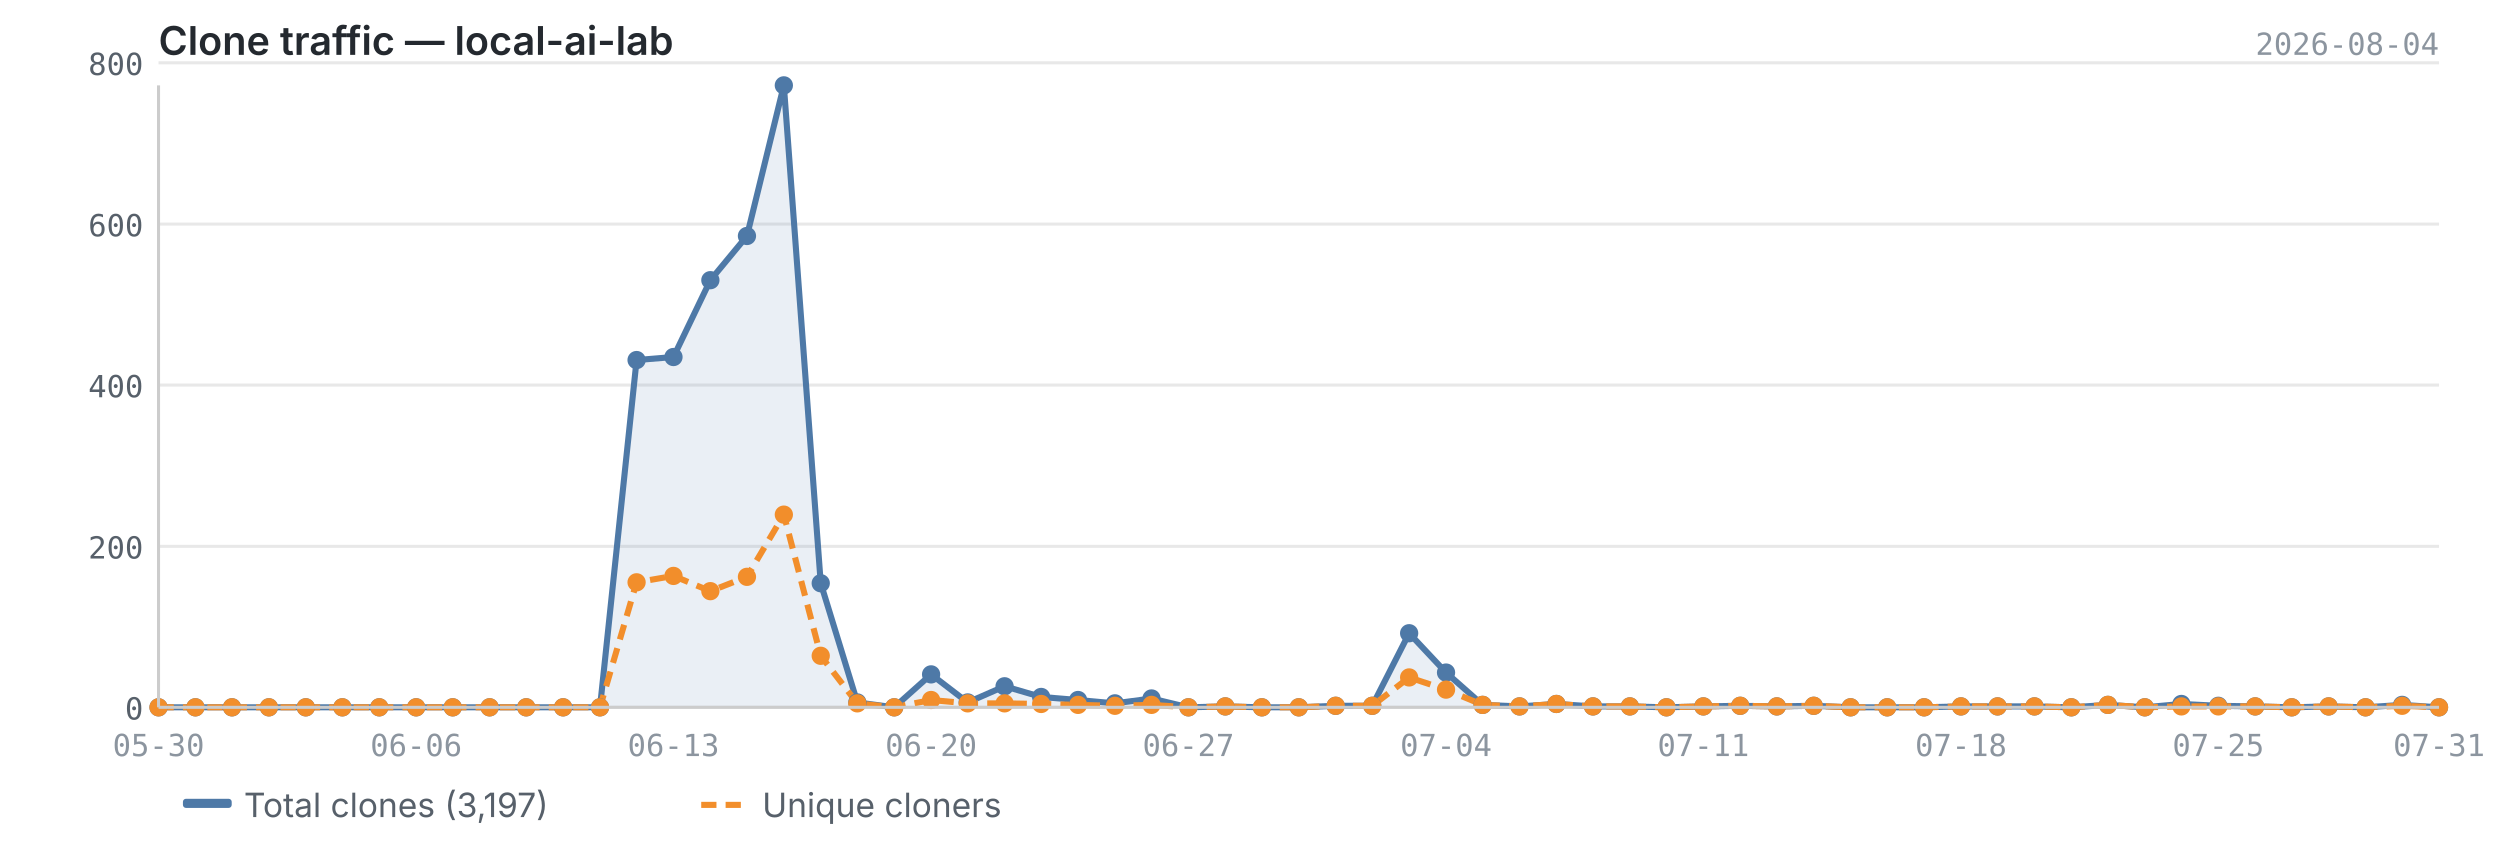
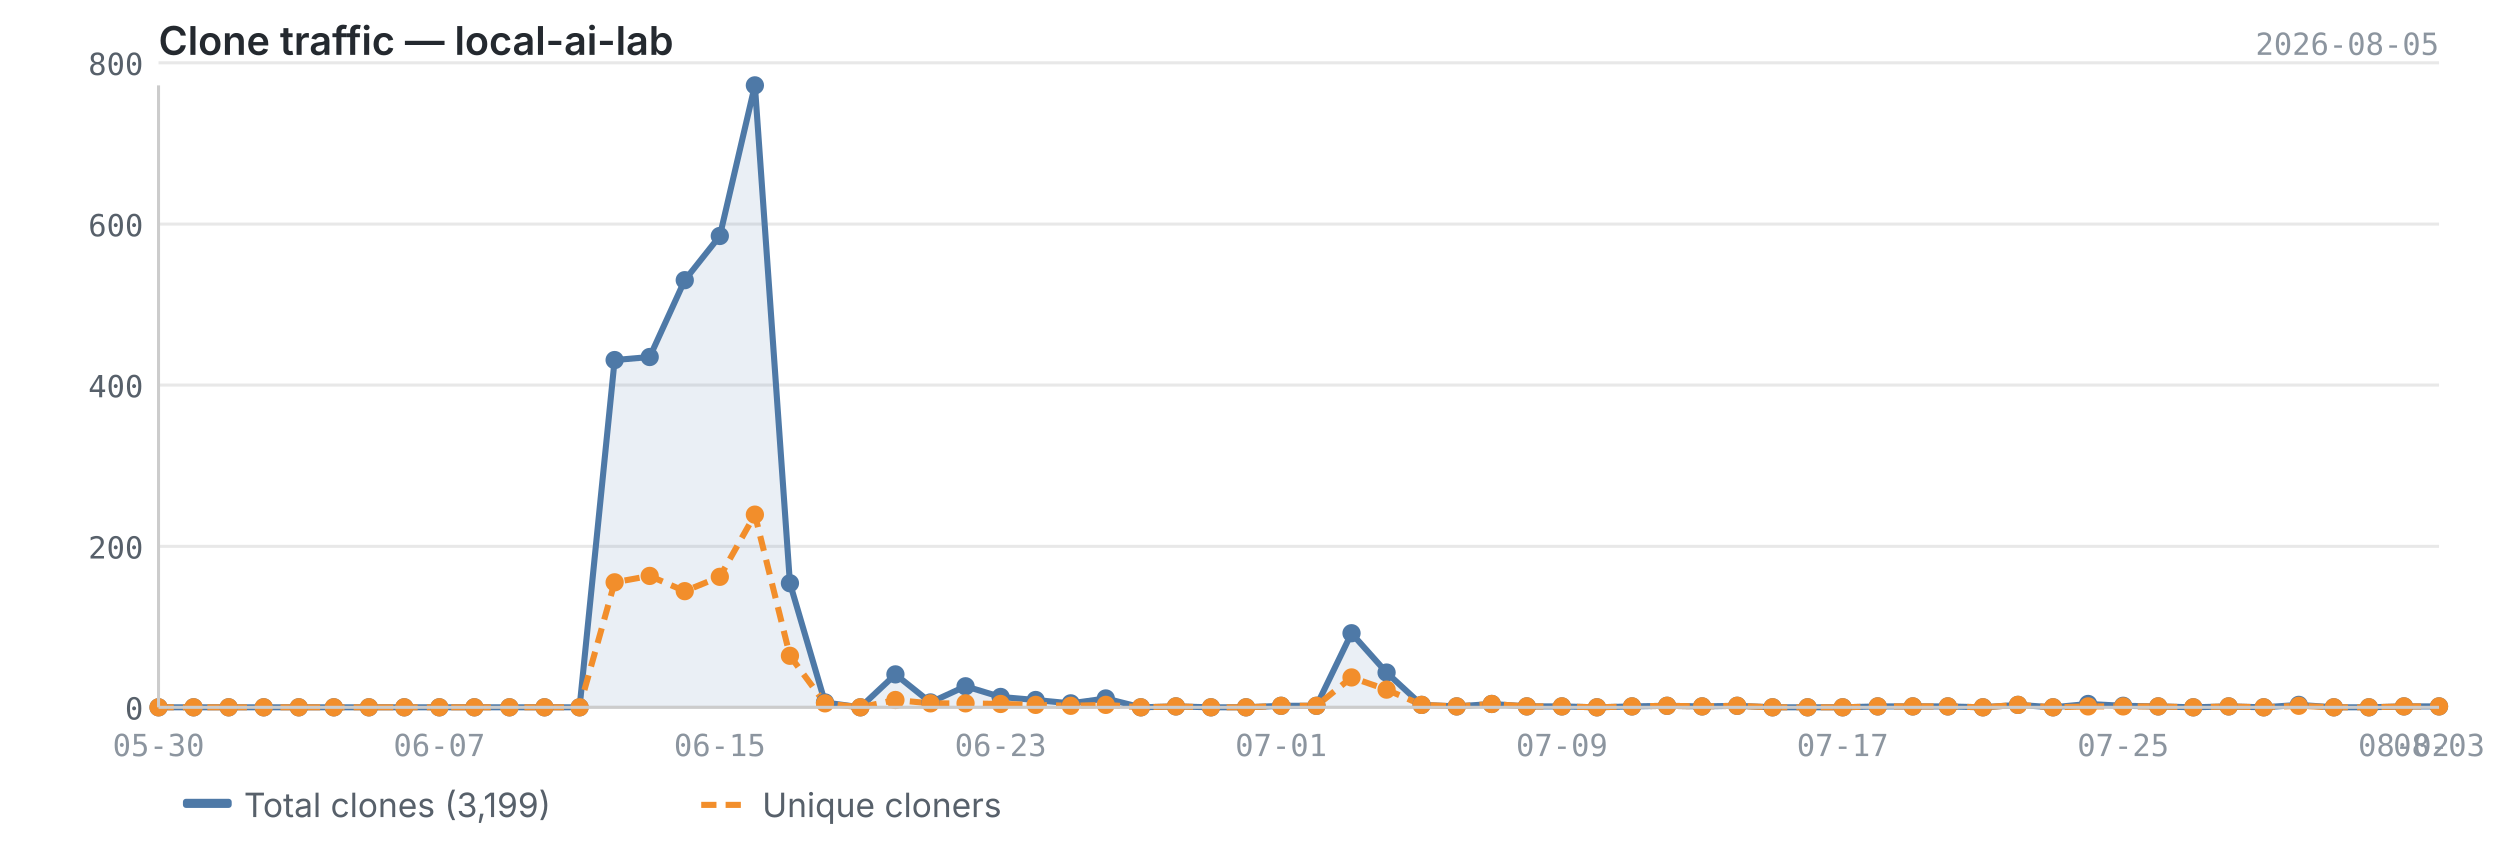
<svg xmlns="http://www.w3.org/2000/svg" viewBox="0 0 820 280" width="820" height="280">
  <text x="52" y="18" font-size="13" font-weight="600" fill="#24292f" font-family="-apple-system, BlinkMacSystemFont, 'Segoe UI', sans-serif">Clone traffic — local-ai-lab</text>
-   <text x="800" y="18" font-size="10" fill="#8c959f" font-family="ui-monospace, SFMono-Regular, 'SF Mono', Menlo, monospace" text-anchor="end">2026-08-04</text>
+   <text x="800" y="18" font-size="10" fill="#8c959f" font-family="ui-monospace, SFMono-Regular, 'SF Mono', Menlo, monospace" text-anchor="end">2026-08-05</text>
  <line x1="52" y1="232.0" x2="800" y2="232.0" stroke="#e8e8e8" stroke-width="1" />
  <line x1="52" y1="179.2" x2="800" y2="179.2" stroke="#e8e8e8" stroke-width="1" />
  <line x1="52" y1="126.3" x2="800" y2="126.3" stroke="#e8e8e8" stroke-width="1" />
  <line x1="52" y1="73.5" x2="800" y2="73.5" stroke="#e8e8e8" stroke-width="1" />
  <line x1="52" y1="20.6" x2="800" y2="20.6" stroke="#e8e8e8" stroke-width="1" />
-   <path d="M52.0,232.0 L52.0,232.0 L64.1,232.0 L76.1,232.0 L88.2,232.0 L100.3,232.0 L112.3,232.0 L124.4,232.0 L136.5,232.0 L148.5,232.0 L160.6,232.0 L172.6,232.0 L184.7,232.0 L196.8,232.0 L208.8,118.1 L220.9,117.1 L233.0,91.9 L245.0,77.4 L257.1,28.0 L269.2,191.3 L281.2,230.4 L293.3,232.0 L305.4,221.2 L317.4,230.4 L329.5,225.1 L341.5,228.6 L353.6,229.6 L365.7,230.7 L377.7,229.1 L389.8,232.0 L401.9,231.7 L413.9,232.0 L426.0,232.0 L438.1,231.5 L450.1,231.5 L462.2,207.7 L474.3,220.6 L486.3,231.2 L498.4,231.7 L510.5,230.9 L522.5,231.7 L534.6,231.7 L546.6,232.0 L558.7,231.7 L570.8,231.5 L582.8,231.7 L594.9,231.5 L607.0,232.0 L619.0,232.0 L631.1,232.0 L643.2,231.7 L655.2,231.7 L667.3,231.7 L679.4,232.0 L691.4,231.2 L703.5,232.0 L715.5,230.9 L727.6,231.5 L739.7,231.7 L751.7,232.0 L763.8,231.7 L775.9,232.0 L787.9,231.2 L800.0,232.0 L800.0,232.0 L52.0,232.0Z" fill="#4e79a7" opacity="0.12" />
-   <polyline points="52.0,232.0 64.1,232.0 76.1,232.0 88.2,232.0 100.3,232.0 112.3,232.0 124.4,232.0 136.5,232.0 148.5,232.0 160.6,232.0 172.6,232.0 184.7,232.0 196.8,232.0 208.8,118.1 220.9,117.1 233.0,91.9 245.0,77.4 257.1,28.0 269.2,191.3 281.2,230.4 293.3,232.0 305.4,221.2 317.4,230.4 329.5,225.1 341.5,228.6 353.6,229.6 365.7,230.7 377.7,229.1 389.8,232.0 401.9,231.7 413.9,232.0 426.0,232.0 438.1,231.5 450.1,231.5 462.2,207.7 474.3,220.6 486.3,231.2 498.4,231.7 510.5,230.9 522.5,231.7 534.6,231.7 546.6,232.0 558.7,231.7 570.8,231.5 582.8,231.7 594.9,231.5 607.0,232.0 619.0,232.0 631.1,232.0 643.2,231.7 655.2,231.7 667.3,231.7 679.4,232.0 691.4,231.2 703.5,232.0 715.5,230.9 727.6,231.5 739.7,231.7 751.7,232.0 763.8,231.7 775.9,232.0 787.9,231.2 800.0,232.0" fill="none" stroke="#4e79a7" stroke-width="2" stroke-linejoin="round" />
-   <polyline points="52.0,232.0 64.1,232.0 76.1,232.0 88.2,232.0 100.3,232.0 112.3,232.0 124.4,232.0 136.5,232.0 148.5,232.0 160.6,232.0 172.6,232.0 184.7,232.0 196.8,232.0 208.8,191.0 220.9,188.9 233.0,193.9 245.0,189.2 257.1,168.8 269.2,215.1 281.2,230.7 293.3,232.0 305.4,229.6 317.4,230.7 329.5,230.7 341.5,230.9 353.6,231.2 365.7,231.5 377.7,231.2 389.8,232.0 401.9,231.7 413.9,232.0 426.0,232.0 438.1,231.5 450.1,231.5 462.2,222.2 474.3,226.2 486.3,231.2 498.4,231.7 510.5,230.9 522.5,231.7 534.6,231.7 546.6,232.0 558.7,231.7 570.8,231.5 582.8,231.7 594.9,231.5 607.0,232.0 619.0,232.0 631.1,232.0 643.2,231.7 655.2,231.7 667.3,231.7 679.4,232.0 691.4,231.2 703.5,232.0 715.5,231.7 727.6,231.7 739.7,231.7 751.7,232.0 763.8,231.7 775.9,232.0 787.9,231.5 800.0,232.0" fill="none" stroke="#f28e2b" stroke-width="2" stroke-linejoin="round" stroke-dasharray="5,3" />
+   <path d="M52.0,232.0 L52.0,232.0 L63.5,232.0 L75.0,232.0 L86.5,232.0 L98.0,232.0 L109.5,232.0 L121.0,232.0 L132.6,232.0 L144.1,232.0 L155.6,232.0 L167.1,232.0 L178.6,232.0 L190.1,232.0 L201.6,118.1 L213.1,117.1 L224.6,91.9 L236.1,77.4 L247.6,28.0 L259.1,191.3 L270.6,230.4 L282.2,232.0 L293.7,221.2 L305.2,230.4 L316.7,225.1 L328.2,228.6 L339.7,229.6 L351.2,230.7 L362.7,229.1 L374.2,232.0 L385.7,231.7 L397.2,232.0 L408.7,232.0 L420.2,231.5 L431.8,231.5 L443.3,207.7 L454.8,220.6 L466.3,231.2 L477.8,231.7 L489.3,230.9 L500.8,231.7 L512.3,231.7 L523.8,232.0 L535.3,231.7 L546.8,231.5 L558.3,231.7 L569.8,231.5 L581.4,232.0 L592.9,232.0 L604.4,232.0 L615.9,231.7 L627.4,231.7 L638.9,231.7 L650.4,232.0 L661.9,231.2 L673.4,232.0 L684.9,230.9 L696.4,231.5 L707.9,231.7 L719.4,232.0 L731.0,231.7 L742.5,232.0 L754.0,231.2 L765.5,232.0 L777.0,232.0 L788.5,231.7 L800.0,231.7 L800.0,232.0 L52.0,232.0Z" fill="#4e79a7" opacity="0.12" />
+   <polyline points="52.0,232.0 63.5,232.0 75.0,232.0 86.5,232.0 98.0,232.0 109.5,232.0 121.0,232.0 132.6,232.0 144.1,232.0 155.6,232.0 167.1,232.0 178.6,232.0 190.1,232.0 201.6,118.1 213.1,117.1 224.6,91.9 236.1,77.4 247.6,28.0 259.1,191.3 270.6,230.4 282.2,232.0 293.7,221.2 305.2,230.4 316.7,225.1 328.2,228.6 339.7,229.6 351.2,230.7 362.7,229.1 374.2,232.0 385.7,231.7 397.2,232.0 408.7,232.0 420.2,231.5 431.8,231.5 443.3,207.7 454.8,220.6 466.3,231.2 477.8,231.7 489.3,230.9 500.8,231.7 512.3,231.7 523.8,232.0 535.3,231.7 546.8,231.5 558.3,231.7 569.8,231.5 581.4,232.0 592.9,232.0 604.4,232.0 615.9,231.7 627.4,231.7 638.9,231.7 650.4,232.0 661.9,231.2 673.4,232.0 684.9,230.9 696.4,231.5 707.9,231.7 719.4,232.0 731.0,231.7 742.5,232.0 754.0,231.2 765.5,232.0 777.0,232.0 788.5,231.7 800.0,231.7" fill="none" stroke="#4e79a7" stroke-width="2" stroke-linejoin="round" />
+   <polyline points="52.0,232.0 63.5,232.0 75.0,232.0 86.5,232.0 98.0,232.0 109.5,232.0 121.0,232.0 132.6,232.0 144.1,232.0 155.6,232.0 167.1,232.0 178.6,232.0 190.1,232.0 201.6,191.0 213.1,188.9 224.6,193.9 236.1,189.2 247.6,168.8 259.1,215.1 270.6,230.7 282.2,232.0 293.7,229.6 305.2,230.7 316.7,230.7 328.2,230.9 339.7,231.2 351.2,231.5 362.7,231.2 374.2,232.0 385.7,231.7 397.2,232.0 408.7,232.0 420.2,231.5 431.8,231.5 443.3,222.2 454.8,226.2 466.3,231.2 477.8,231.7 489.3,230.9 500.8,231.7 512.3,231.7 523.8,232.0 535.3,231.7 546.8,231.5 558.3,231.7 569.8,231.5 581.4,232.0 592.9,232.0 604.4,232.0 615.9,231.7 627.4,231.7 638.9,231.7 650.4,232.0 661.9,231.2 673.4,232.0 684.9,231.7 696.4,231.7 707.9,231.7 719.4,232.0 731.0,231.7 742.5,232.0 754.0,231.5 765.5,232.0 777.0,232.0 788.5,231.7 800.0,231.7" fill="none" stroke="#f28e2b" stroke-width="2" stroke-linejoin="round" stroke-dasharray="5,3" />
  <circle cx="52.0" cy="232.0" r="3" fill="#4e79a7" />
-   <circle cx="64.1" cy="232.0" r="3" fill="#4e79a7" />
-   <circle cx="76.1" cy="232.0" r="3" fill="#4e79a7" />
-   <circle cx="88.2" cy="232.0" r="3" fill="#4e79a7" />
-   <circle cx="100.3" cy="232.0" r="3" fill="#4e79a7" />
-   <circle cx="112.3" cy="232.0" r="3" fill="#4e79a7" />
-   <circle cx="124.4" cy="232.0" r="3" fill="#4e79a7" />
-   <circle cx="136.5" cy="232.0" r="3" fill="#4e79a7" />
-   <circle cx="148.5" cy="232.0" r="3" fill="#4e79a7" />
-   <circle cx="160.6" cy="232.0" r="3" fill="#4e79a7" />
-   <circle cx="172.6" cy="232.0" r="3" fill="#4e79a7" />
-   <circle cx="184.7" cy="232.0" r="3" fill="#4e79a7" />
-   <circle cx="196.8" cy="232.0" r="3" fill="#4e79a7" />
-   <circle cx="208.8" cy="118.1" r="3" fill="#4e79a7" />
-   <circle cx="220.9" cy="117.1" r="3" fill="#4e79a7" />
-   <circle cx="233.0" cy="91.9" r="3" fill="#4e79a7" />
-   <circle cx="245.0" cy="77.4" r="3" fill="#4e79a7" />
-   <circle cx="257.1" cy="28.0" r="3" fill="#4e79a7" />
-   <circle cx="269.2" cy="191.3" r="3" fill="#4e79a7" />
-   <circle cx="281.2" cy="230.4" r="3" fill="#4e79a7" />
-   <circle cx="293.3" cy="232.0" r="3" fill="#4e79a7" />
-   <circle cx="305.4" cy="221.2" r="3" fill="#4e79a7" />
-   <circle cx="317.4" cy="230.4" r="3" fill="#4e79a7" />
-   <circle cx="329.5" cy="225.1" r="3" fill="#4e79a7" />
-   <circle cx="341.5" cy="228.6" r="3" fill="#4e79a7" />
-   <circle cx="353.6" cy="229.6" r="3" fill="#4e79a7" />
-   <circle cx="365.7" cy="230.7" r="3" fill="#4e79a7" />
-   <circle cx="377.7" cy="229.1" r="3" fill="#4e79a7" />
-   <circle cx="389.8" cy="232.0" r="3" fill="#4e79a7" />
-   <circle cx="401.9" cy="231.7" r="3" fill="#4e79a7" />
-   <circle cx="413.9" cy="232.0" r="3" fill="#4e79a7" />
-   <circle cx="426.0" cy="232.0" r="3" fill="#4e79a7" />
-   <circle cx="438.1" cy="231.5" r="3" fill="#4e79a7" />
-   <circle cx="450.1" cy="231.5" r="3" fill="#4e79a7" />
-   <circle cx="462.2" cy="207.7" r="3" fill="#4e79a7" />
-   <circle cx="474.3" cy="220.6" r="3" fill="#4e79a7" />
-   <circle cx="486.3" cy="231.2" r="3" fill="#4e79a7" />
-   <circle cx="498.4" cy="231.7" r="3" fill="#4e79a7" />
-   <circle cx="510.5" cy="230.9" r="3" fill="#4e79a7" />
-   <circle cx="522.5" cy="231.7" r="3" fill="#4e79a7" />
-   <circle cx="534.6" cy="231.7" r="3" fill="#4e79a7" />
-   <circle cx="546.6" cy="232.0" r="3" fill="#4e79a7" />
-   <circle cx="558.7" cy="231.7" r="3" fill="#4e79a7" />
-   <circle cx="570.8" cy="231.5" r="3" fill="#4e79a7" />
-   <circle cx="582.8" cy="231.7" r="3" fill="#4e79a7" />
-   <circle cx="594.9" cy="231.5" r="3" fill="#4e79a7" />
-   <circle cx="607.0" cy="232.0" r="3" fill="#4e79a7" />
-   <circle cx="619.0" cy="232.0" r="3" fill="#4e79a7" />
-   <circle cx="631.1" cy="232.0" r="3" fill="#4e79a7" />
-   <circle cx="643.2" cy="231.7" r="3" fill="#4e79a7" />
-   <circle cx="655.2" cy="231.7" r="3" fill="#4e79a7" />
-   <circle cx="667.3" cy="231.7" r="3" fill="#4e79a7" />
-   <circle cx="679.4" cy="232.0" r="3" fill="#4e79a7" />
-   <circle cx="691.4" cy="231.2" r="3" fill="#4e79a7" />
-   <circle cx="703.5" cy="232.0" r="3" fill="#4e79a7" />
-   <circle cx="715.5" cy="230.9" r="3" fill="#4e79a7" />
-   <circle cx="727.6" cy="231.5" r="3" fill="#4e79a7" />
-   <circle cx="739.7" cy="231.7" r="3" fill="#4e79a7" />
-   <circle cx="751.7" cy="232.0" r="3" fill="#4e79a7" />
-   <circle cx="763.8" cy="231.7" r="3" fill="#4e79a7" />
-   <circle cx="775.9" cy="232.0" r="3" fill="#4e79a7" />
-   <circle cx="787.9" cy="231.2" r="3" fill="#4e79a7" />
-   <circle cx="800.0" cy="232.0" r="3" fill="#4e79a7" />
+   <circle cx="63.5" cy="232.0" r="3" fill="#4e79a7" />
+   <circle cx="75.0" cy="232.0" r="3" fill="#4e79a7" />
+   <circle cx="86.5" cy="232.0" r="3" fill="#4e79a7" />
+   <circle cx="98.0" cy="232.0" r="3" fill="#4e79a7" />
+   <circle cx="109.5" cy="232.0" r="3" fill="#4e79a7" />
+   <circle cx="121.0" cy="232.0" r="3" fill="#4e79a7" />
+   <circle cx="132.6" cy="232.0" r="3" fill="#4e79a7" />
+   <circle cx="144.1" cy="232.0" r="3" fill="#4e79a7" />
+   <circle cx="155.6" cy="232.0" r="3" fill="#4e79a7" />
+   <circle cx="167.1" cy="232.0" r="3" fill="#4e79a7" />
+   <circle cx="178.6" cy="232.0" r="3" fill="#4e79a7" />
+   <circle cx="190.1" cy="232.0" r="3" fill="#4e79a7" />
+   <circle cx="201.6" cy="118.1" r="3" fill="#4e79a7" />
+   <circle cx="213.1" cy="117.1" r="3" fill="#4e79a7" />
+   <circle cx="224.6" cy="91.9" r="3" fill="#4e79a7" />
+   <circle cx="236.1" cy="77.4" r="3" fill="#4e79a7" />
+   <circle cx="247.6" cy="28.0" r="3" fill="#4e79a7" />
+   <circle cx="259.1" cy="191.3" r="3" fill="#4e79a7" />
+   <circle cx="270.6" cy="230.4" r="3" fill="#4e79a7" />
+   <circle cx="282.2" cy="232.0" r="3" fill="#4e79a7" />
+   <circle cx="293.7" cy="221.2" r="3" fill="#4e79a7" />
+   <circle cx="305.2" cy="230.4" r="3" fill="#4e79a7" />
+   <circle cx="316.7" cy="225.1" r="3" fill="#4e79a7" />
+   <circle cx="328.2" cy="228.6" r="3" fill="#4e79a7" />
+   <circle cx="339.7" cy="229.6" r="3" fill="#4e79a7" />
+   <circle cx="351.2" cy="230.7" r="3" fill="#4e79a7" />
+   <circle cx="362.7" cy="229.1" r="3" fill="#4e79a7" />
+   <circle cx="374.2" cy="232.0" r="3" fill="#4e79a7" />
+   <circle cx="385.7" cy="231.7" r="3" fill="#4e79a7" />
+   <circle cx="397.2" cy="232.0" r="3" fill="#4e79a7" />
+   <circle cx="408.7" cy="232.0" r="3" fill="#4e79a7" />
+   <circle cx="420.2" cy="231.5" r="3" fill="#4e79a7" />
+   <circle cx="431.8" cy="231.5" r="3" fill="#4e79a7" />
+   <circle cx="443.3" cy="207.7" r="3" fill="#4e79a7" />
+   <circle cx="454.8" cy="220.6" r="3" fill="#4e79a7" />
+   <circle cx="466.3" cy="231.2" r="3" fill="#4e79a7" />
+   <circle cx="477.8" cy="231.7" r="3" fill="#4e79a7" />
+   <circle cx="489.3" cy="230.9" r="3" fill="#4e79a7" />
+   <circle cx="500.8" cy="231.7" r="3" fill="#4e79a7" />
+   <circle cx="512.3" cy="231.7" r="3" fill="#4e79a7" />
+   <circle cx="523.8" cy="232.0" r="3" fill="#4e79a7" />
+   <circle cx="535.3" cy="231.7" r="3" fill="#4e79a7" />
+   <circle cx="546.8" cy="231.5" r="3" fill="#4e79a7" />
+   <circle cx="558.3" cy="231.7" r="3" fill="#4e79a7" />
+   <circle cx="569.8" cy="231.5" r="3" fill="#4e79a7" />
+   <circle cx="581.4" cy="232.0" r="3" fill="#4e79a7" />
+   <circle cx="592.9" cy="232.0" r="3" fill="#4e79a7" />
+   <circle cx="604.4" cy="232.0" r="3" fill="#4e79a7" />
+   <circle cx="615.9" cy="231.7" r="3" fill="#4e79a7" />
+   <circle cx="627.4" cy="231.7" r="3" fill="#4e79a7" />
+   <circle cx="638.9" cy="231.7" r="3" fill="#4e79a7" />
+   <circle cx="650.4" cy="232.0" r="3" fill="#4e79a7" />
+   <circle cx="661.9" cy="231.2" r="3" fill="#4e79a7" />
+   <circle cx="673.4" cy="232.0" r="3" fill="#4e79a7" />
+   <circle cx="684.9" cy="230.9" r="3" fill="#4e79a7" />
+   <circle cx="696.4" cy="231.5" r="3" fill="#4e79a7" />
+   <circle cx="707.9" cy="231.7" r="3" fill="#4e79a7" />
+   <circle cx="719.4" cy="232.0" r="3" fill="#4e79a7" />
+   <circle cx="731.0" cy="231.7" r="3" fill="#4e79a7" />
+   <circle cx="742.5" cy="232.0" r="3" fill="#4e79a7" />
+   <circle cx="754.0" cy="231.2" r="3" fill="#4e79a7" />
+   <circle cx="765.5" cy="232.0" r="3" fill="#4e79a7" />
+   <circle cx="777.0" cy="232.0" r="3" fill="#4e79a7" />
+   <circle cx="788.5" cy="231.7" r="3" fill="#4e79a7" />
+   <circle cx="800.0" cy="231.7" r="3" fill="#4e79a7" />
  <circle cx="52.0" cy="232.0" r="3" fill="#f28e2b" />
-   <circle cx="64.1" cy="232.0" r="3" fill="#f28e2b" />
-   <circle cx="76.1" cy="232.0" r="3" fill="#f28e2b" />
-   <circle cx="88.2" cy="232.0" r="3" fill="#f28e2b" />
-   <circle cx="100.3" cy="232.0" r="3" fill="#f28e2b" />
-   <circle cx="112.3" cy="232.0" r="3" fill="#f28e2b" />
-   <circle cx="124.4" cy="232.0" r="3" fill="#f28e2b" />
-   <circle cx="136.5" cy="232.0" r="3" fill="#f28e2b" />
-   <circle cx="148.5" cy="232.0" r="3" fill="#f28e2b" />
-   <circle cx="160.6" cy="232.0" r="3" fill="#f28e2b" />
-   <circle cx="172.6" cy="232.0" r="3" fill="#f28e2b" />
-   <circle cx="184.7" cy="232.0" r="3" fill="#f28e2b" />
-   <circle cx="196.8" cy="232.0" r="3" fill="#f28e2b" />
-   <circle cx="208.8" cy="191.0" r="3" fill="#f28e2b" />
-   <circle cx="220.9" cy="188.9" r="3" fill="#f28e2b" />
-   <circle cx="233.0" cy="193.9" r="3" fill="#f28e2b" />
-   <circle cx="245.0" cy="189.2" r="3" fill="#f28e2b" />
-   <circle cx="257.1" cy="168.8" r="3" fill="#f28e2b" />
-   <circle cx="269.2" cy="215.1" r="3" fill="#f28e2b" />
-   <circle cx="281.2" cy="230.7" r="3" fill="#f28e2b" />
-   <circle cx="293.3" cy="232.0" r="3" fill="#f28e2b" />
-   <circle cx="305.4" cy="229.6" r="3" fill="#f28e2b" />
-   <circle cx="317.4" cy="230.7" r="3" fill="#f28e2b" />
-   <circle cx="329.5" cy="230.7" r="3" fill="#f28e2b" />
-   <circle cx="341.5" cy="230.9" r="3" fill="#f28e2b" />
-   <circle cx="353.6" cy="231.2" r="3" fill="#f28e2b" />
-   <circle cx="365.7" cy="231.5" r="3" fill="#f28e2b" />
-   <circle cx="377.7" cy="231.2" r="3" fill="#f28e2b" />
-   <circle cx="389.8" cy="232.0" r="3" fill="#f28e2b" />
-   <circle cx="401.9" cy="231.7" r="3" fill="#f28e2b" />
-   <circle cx="413.9" cy="232.0" r="3" fill="#f28e2b" />
-   <circle cx="426.0" cy="232.0" r="3" fill="#f28e2b" />
-   <circle cx="438.1" cy="231.5" r="3" fill="#f28e2b" />
-   <circle cx="450.1" cy="231.5" r="3" fill="#f28e2b" />
-   <circle cx="462.2" cy="222.2" r="3" fill="#f28e2b" />
-   <circle cx="474.3" cy="226.2" r="3" fill="#f28e2b" />
-   <circle cx="486.3" cy="231.2" r="3" fill="#f28e2b" />
-   <circle cx="498.4" cy="231.7" r="3" fill="#f28e2b" />
-   <circle cx="510.5" cy="230.9" r="3" fill="#f28e2b" />
-   <circle cx="522.5" cy="231.7" r="3" fill="#f28e2b" />
-   <circle cx="534.6" cy="231.7" r="3" fill="#f28e2b" />
-   <circle cx="546.6" cy="232.0" r="3" fill="#f28e2b" />
-   <circle cx="558.7" cy="231.7" r="3" fill="#f28e2b" />
-   <circle cx="570.8" cy="231.5" r="3" fill="#f28e2b" />
-   <circle cx="582.8" cy="231.7" r="3" fill="#f28e2b" />
-   <circle cx="594.9" cy="231.5" r="3" fill="#f28e2b" />
-   <circle cx="607.0" cy="232.0" r="3" fill="#f28e2b" />
-   <circle cx="619.0" cy="232.0" r="3" fill="#f28e2b" />
-   <circle cx="631.1" cy="232.0" r="3" fill="#f28e2b" />
-   <circle cx="643.2" cy="231.7" r="3" fill="#f28e2b" />
-   <circle cx="655.2" cy="231.7" r="3" fill="#f28e2b" />
-   <circle cx="667.3" cy="231.7" r="3" fill="#f28e2b" />
-   <circle cx="679.4" cy="232.0" r="3" fill="#f28e2b" />
-   <circle cx="691.4" cy="231.2" r="3" fill="#f28e2b" />
-   <circle cx="703.5" cy="232.0" r="3" fill="#f28e2b" />
-   <circle cx="715.5" cy="231.7" r="3" fill="#f28e2b" />
-   <circle cx="727.6" cy="231.7" r="3" fill="#f28e2b" />
-   <circle cx="739.7" cy="231.7" r="3" fill="#f28e2b" />
-   <circle cx="751.7" cy="232.0" r="3" fill="#f28e2b" />
-   <circle cx="763.8" cy="231.7" r="3" fill="#f28e2b" />
-   <circle cx="775.9" cy="232.0" r="3" fill="#f28e2b" />
-   <circle cx="787.9" cy="231.5" r="3" fill="#f28e2b" />
-   <circle cx="800.0" cy="232.0" r="3" fill="#f28e2b" />
+   <circle cx="63.5" cy="232.0" r="3" fill="#f28e2b" />
+   <circle cx="75.0" cy="232.0" r="3" fill="#f28e2b" />
+   <circle cx="86.5" cy="232.0" r="3" fill="#f28e2b" />
+   <circle cx="98.0" cy="232.0" r="3" fill="#f28e2b" />
+   <circle cx="109.5" cy="232.0" r="3" fill="#f28e2b" />
+   <circle cx="121.0" cy="232.0" r="3" fill="#f28e2b" />
+   <circle cx="132.6" cy="232.0" r="3" fill="#f28e2b" />
+   <circle cx="144.1" cy="232.0" r="3" fill="#f28e2b" />
+   <circle cx="155.6" cy="232.0" r="3" fill="#f28e2b" />
+   <circle cx="167.1" cy="232.0" r="3" fill="#f28e2b" />
+   <circle cx="178.6" cy="232.0" r="3" fill="#f28e2b" />
+   <circle cx="190.1" cy="232.0" r="3" fill="#f28e2b" />
+   <circle cx="201.6" cy="191.0" r="3" fill="#f28e2b" />
+   <circle cx="213.1" cy="188.9" r="3" fill="#f28e2b" />
+   <circle cx="224.6" cy="193.9" r="3" fill="#f28e2b" />
+   <circle cx="236.1" cy="189.2" r="3" fill="#f28e2b" />
+   <circle cx="247.6" cy="168.8" r="3" fill="#f28e2b" />
+   <circle cx="259.1" cy="215.1" r="3" fill="#f28e2b" />
+   <circle cx="270.6" cy="230.7" r="3" fill="#f28e2b" />
+   <circle cx="282.2" cy="232.0" r="3" fill="#f28e2b" />
+   <circle cx="293.7" cy="229.6" r="3" fill="#f28e2b" />
+   <circle cx="305.2" cy="230.7" r="3" fill="#f28e2b" />
+   <circle cx="316.7" cy="230.7" r="3" fill="#f28e2b" />
+   <circle cx="328.2" cy="230.9" r="3" fill="#f28e2b" />
+   <circle cx="339.7" cy="231.2" r="3" fill="#f28e2b" />
+   <circle cx="351.2" cy="231.5" r="3" fill="#f28e2b" />
+   <circle cx="362.7" cy="231.2" r="3" fill="#f28e2b" />
+   <circle cx="374.2" cy="232.0" r="3" fill="#f28e2b" />
+   <circle cx="385.7" cy="231.7" r="3" fill="#f28e2b" />
+   <circle cx="397.2" cy="232.0" r="3" fill="#f28e2b" />
+   <circle cx="408.7" cy="232.0" r="3" fill="#f28e2b" />
+   <circle cx="420.2" cy="231.5" r="3" fill="#f28e2b" />
+   <circle cx="431.8" cy="231.5" r="3" fill="#f28e2b" />
+   <circle cx="443.3" cy="222.2" r="3" fill="#f28e2b" />
+   <circle cx="454.8" cy="226.2" r="3" fill="#f28e2b" />
+   <circle cx="466.3" cy="231.2" r="3" fill="#f28e2b" />
+   <circle cx="477.8" cy="231.7" r="3" fill="#f28e2b" />
+   <circle cx="489.3" cy="230.9" r="3" fill="#f28e2b" />
+   <circle cx="500.8" cy="231.7" r="3" fill="#f28e2b" />
+   <circle cx="512.3" cy="231.7" r="3" fill="#f28e2b" />
+   <circle cx="523.8" cy="232.0" r="3" fill="#f28e2b" />
+   <circle cx="535.3" cy="231.7" r="3" fill="#f28e2b" />
+   <circle cx="546.8" cy="231.5" r="3" fill="#f28e2b" />
+   <circle cx="558.3" cy="231.7" r="3" fill="#f28e2b" />
+   <circle cx="569.8" cy="231.5" r="3" fill="#f28e2b" />
+   <circle cx="581.4" cy="232.0" r="3" fill="#f28e2b" />
+   <circle cx="592.9" cy="232.0" r="3" fill="#f28e2b" />
+   <circle cx="604.4" cy="232.0" r="3" fill="#f28e2b" />
+   <circle cx="615.9" cy="231.7" r="3" fill="#f28e2b" />
+   <circle cx="627.4" cy="231.7" r="3" fill="#f28e2b" />
+   <circle cx="638.9" cy="231.7" r="3" fill="#f28e2b" />
+   <circle cx="650.4" cy="232.0" r="3" fill="#f28e2b" />
+   <circle cx="661.9" cy="231.2" r="3" fill="#f28e2b" />
+   <circle cx="673.4" cy="232.0" r="3" fill="#f28e2b" />
+   <circle cx="684.9" cy="231.7" r="3" fill="#f28e2b" />
+   <circle cx="696.4" cy="231.7" r="3" fill="#f28e2b" />
+   <circle cx="707.9" cy="231.7" r="3" fill="#f28e2b" />
+   <circle cx="719.4" cy="232.0" r="3" fill="#f28e2b" />
+   <circle cx="731.0" cy="231.7" r="3" fill="#f28e2b" />
+   <circle cx="742.5" cy="232.0" r="3" fill="#f28e2b" />
+   <circle cx="754.0" cy="231.5" r="3" fill="#f28e2b" />
+   <circle cx="765.5" cy="232.0" r="3" fill="#f28e2b" />
+   <circle cx="777.0" cy="232.0" r="3" fill="#f28e2b" />
+   <circle cx="788.5" cy="231.7" r="3" fill="#f28e2b" />
+   <circle cx="800.0" cy="231.7" r="3" fill="#f28e2b" />
  <line x1="52" y1="28" x2="52" y2="232" stroke="#cccccc" stroke-width="1" />
  <line x1="52" y1="232" x2="800" y2="232" stroke="#cccccc" stroke-width="1" />
  <text x="47" y="236.0" text-anchor="end" font-size="10" fill="#57606a" font-family="ui-monospace, SFMono-Regular, 'SF Mono', Menlo, monospace">0</text>
  <text x="47" y="183.2" text-anchor="end" font-size="10" fill="#57606a" font-family="ui-monospace, SFMono-Regular, 'SF Mono', Menlo, monospace">200</text>
  <text x="47" y="130.3" text-anchor="end" font-size="10" fill="#57606a" font-family="ui-monospace, SFMono-Regular, 'SF Mono', Menlo, monospace">400</text>
  <text x="47" y="77.5" text-anchor="end" font-size="10" fill="#57606a" font-family="ui-monospace, SFMono-Regular, 'SF Mono', Menlo, monospace">600</text>
  <text x="47" y="24.6" text-anchor="end" font-size="10" fill="#57606a" font-family="ui-monospace, SFMono-Regular, 'SF Mono', Menlo, monospace">800</text>
  <text x="52.0" y="248" text-anchor="middle" font-size="10" fill="#8c959f" font-family="ui-monospace, SFMono-Regular, 'SF Mono', Menlo, monospace">05-30</text>
-   <text x="474.3" y="248" text-anchor="middle" font-size="10" fill="#8c959f" font-family="ui-monospace, SFMono-Regular, 'SF Mono', Menlo, monospace">07-04</text>
-   <text x="136.5" y="248" text-anchor="middle" font-size="10" fill="#8c959f" font-family="ui-monospace, SFMono-Regular, 'SF Mono', Menlo, monospace">06-06</text>
-   <text x="558.7" y="248" text-anchor="middle" font-size="10" fill="#8c959f" font-family="ui-monospace, SFMono-Regular, 'SF Mono', Menlo, monospace">07-11</text>
-   <text x="220.9" y="248" text-anchor="middle" font-size="10" fill="#8c959f" font-family="ui-monospace, SFMono-Regular, 'SF Mono', Menlo, monospace">06-13</text>
-   <text x="643.2" y="248" text-anchor="middle" font-size="10" fill="#8c959f" font-family="ui-monospace, SFMono-Regular, 'SF Mono', Menlo, monospace">07-18</text>
-   <text x="305.4" y="248" text-anchor="middle" font-size="10" fill="#8c959f" font-family="ui-monospace, SFMono-Regular, 'SF Mono', Menlo, monospace">06-20</text>
-   <text x="727.6" y="248" text-anchor="middle" font-size="10" fill="#8c959f" font-family="ui-monospace, SFMono-Regular, 'SF Mono', Menlo, monospace">07-25</text>
-   <text x="389.8" y="248" text-anchor="middle" font-size="10" fill="#8c959f" font-family="ui-monospace, SFMono-Regular, 'SF Mono', Menlo, monospace">06-27</text>
-   <text x="800.0" y="248" text-anchor="middle" font-size="10" fill="#8c959f" font-family="ui-monospace, SFMono-Regular, 'SF Mono', Menlo, monospace">07-31</text>
+   <text x="420.2" y="248" text-anchor="middle" font-size="10" fill="#8c959f" font-family="ui-monospace, SFMono-Regular, 'SF Mono', Menlo, monospace">07-01</text>
+   <text x="788.5" y="248" text-anchor="middle" font-size="10" fill="#8c959f" font-family="ui-monospace, SFMono-Regular, 'SF Mono', Menlo, monospace">08-02</text>
+   <text x="800.0" y="248" text-anchor="middle" font-size="10" fill="#8c959f" font-family="ui-monospace, SFMono-Regular, 'SF Mono', Menlo, monospace">08-03</text>
+   <text x="144.1" y="248" text-anchor="middle" font-size="10" fill="#8c959f" font-family="ui-monospace, SFMono-Regular, 'SF Mono', Menlo, monospace">06-07</text>
+   <text x="512.3" y="248" text-anchor="middle" font-size="10" fill="#8c959f" font-family="ui-monospace, SFMono-Regular, 'SF Mono', Menlo, monospace">07-09</text>
+   <text x="236.1" y="248" text-anchor="middle" font-size="10" fill="#8c959f" font-family="ui-monospace, SFMono-Regular, 'SF Mono', Menlo, monospace">06-15</text>
+   <text x="604.4" y="248" text-anchor="middle" font-size="10" fill="#8c959f" font-family="ui-monospace, SFMono-Regular, 'SF Mono', Menlo, monospace">07-17</text>
+   <text x="328.2" y="248" text-anchor="middle" font-size="10" fill="#8c959f" font-family="ui-monospace, SFMono-Regular, 'SF Mono', Menlo, monospace">06-23</text>
+   <text x="696.4" y="248" text-anchor="middle" font-size="10" fill="#8c959f" font-family="ui-monospace, SFMono-Regular, 'SF Mono', Menlo, monospace">07-25</text>
  <rect x="60" y="262" width="16" height="3" fill="#4e79a7" rx="1" />
-   <text x="80" y="268" font-size="11" fill="#57606a" font-family="-apple-system, BlinkMacSystemFont, 'Segoe UI', sans-serif">Total clones (3,197)</text>
+   <text x="80" y="268" font-size="11" fill="#57606a" font-family="-apple-system, BlinkMacSystemFont, 'Segoe UI', sans-serif">Total clones (3,199)</text>
  <line x1="230" y1="264" x2="246" y2="264" stroke="#f28e2b" stroke-width="2" stroke-dasharray="5,3" />
  <text x="250" y="268" font-size="11" fill="#57606a" font-family="-apple-system, BlinkMacSystemFont, 'Segoe UI', sans-serif">Unique cloners</text>
</svg>
